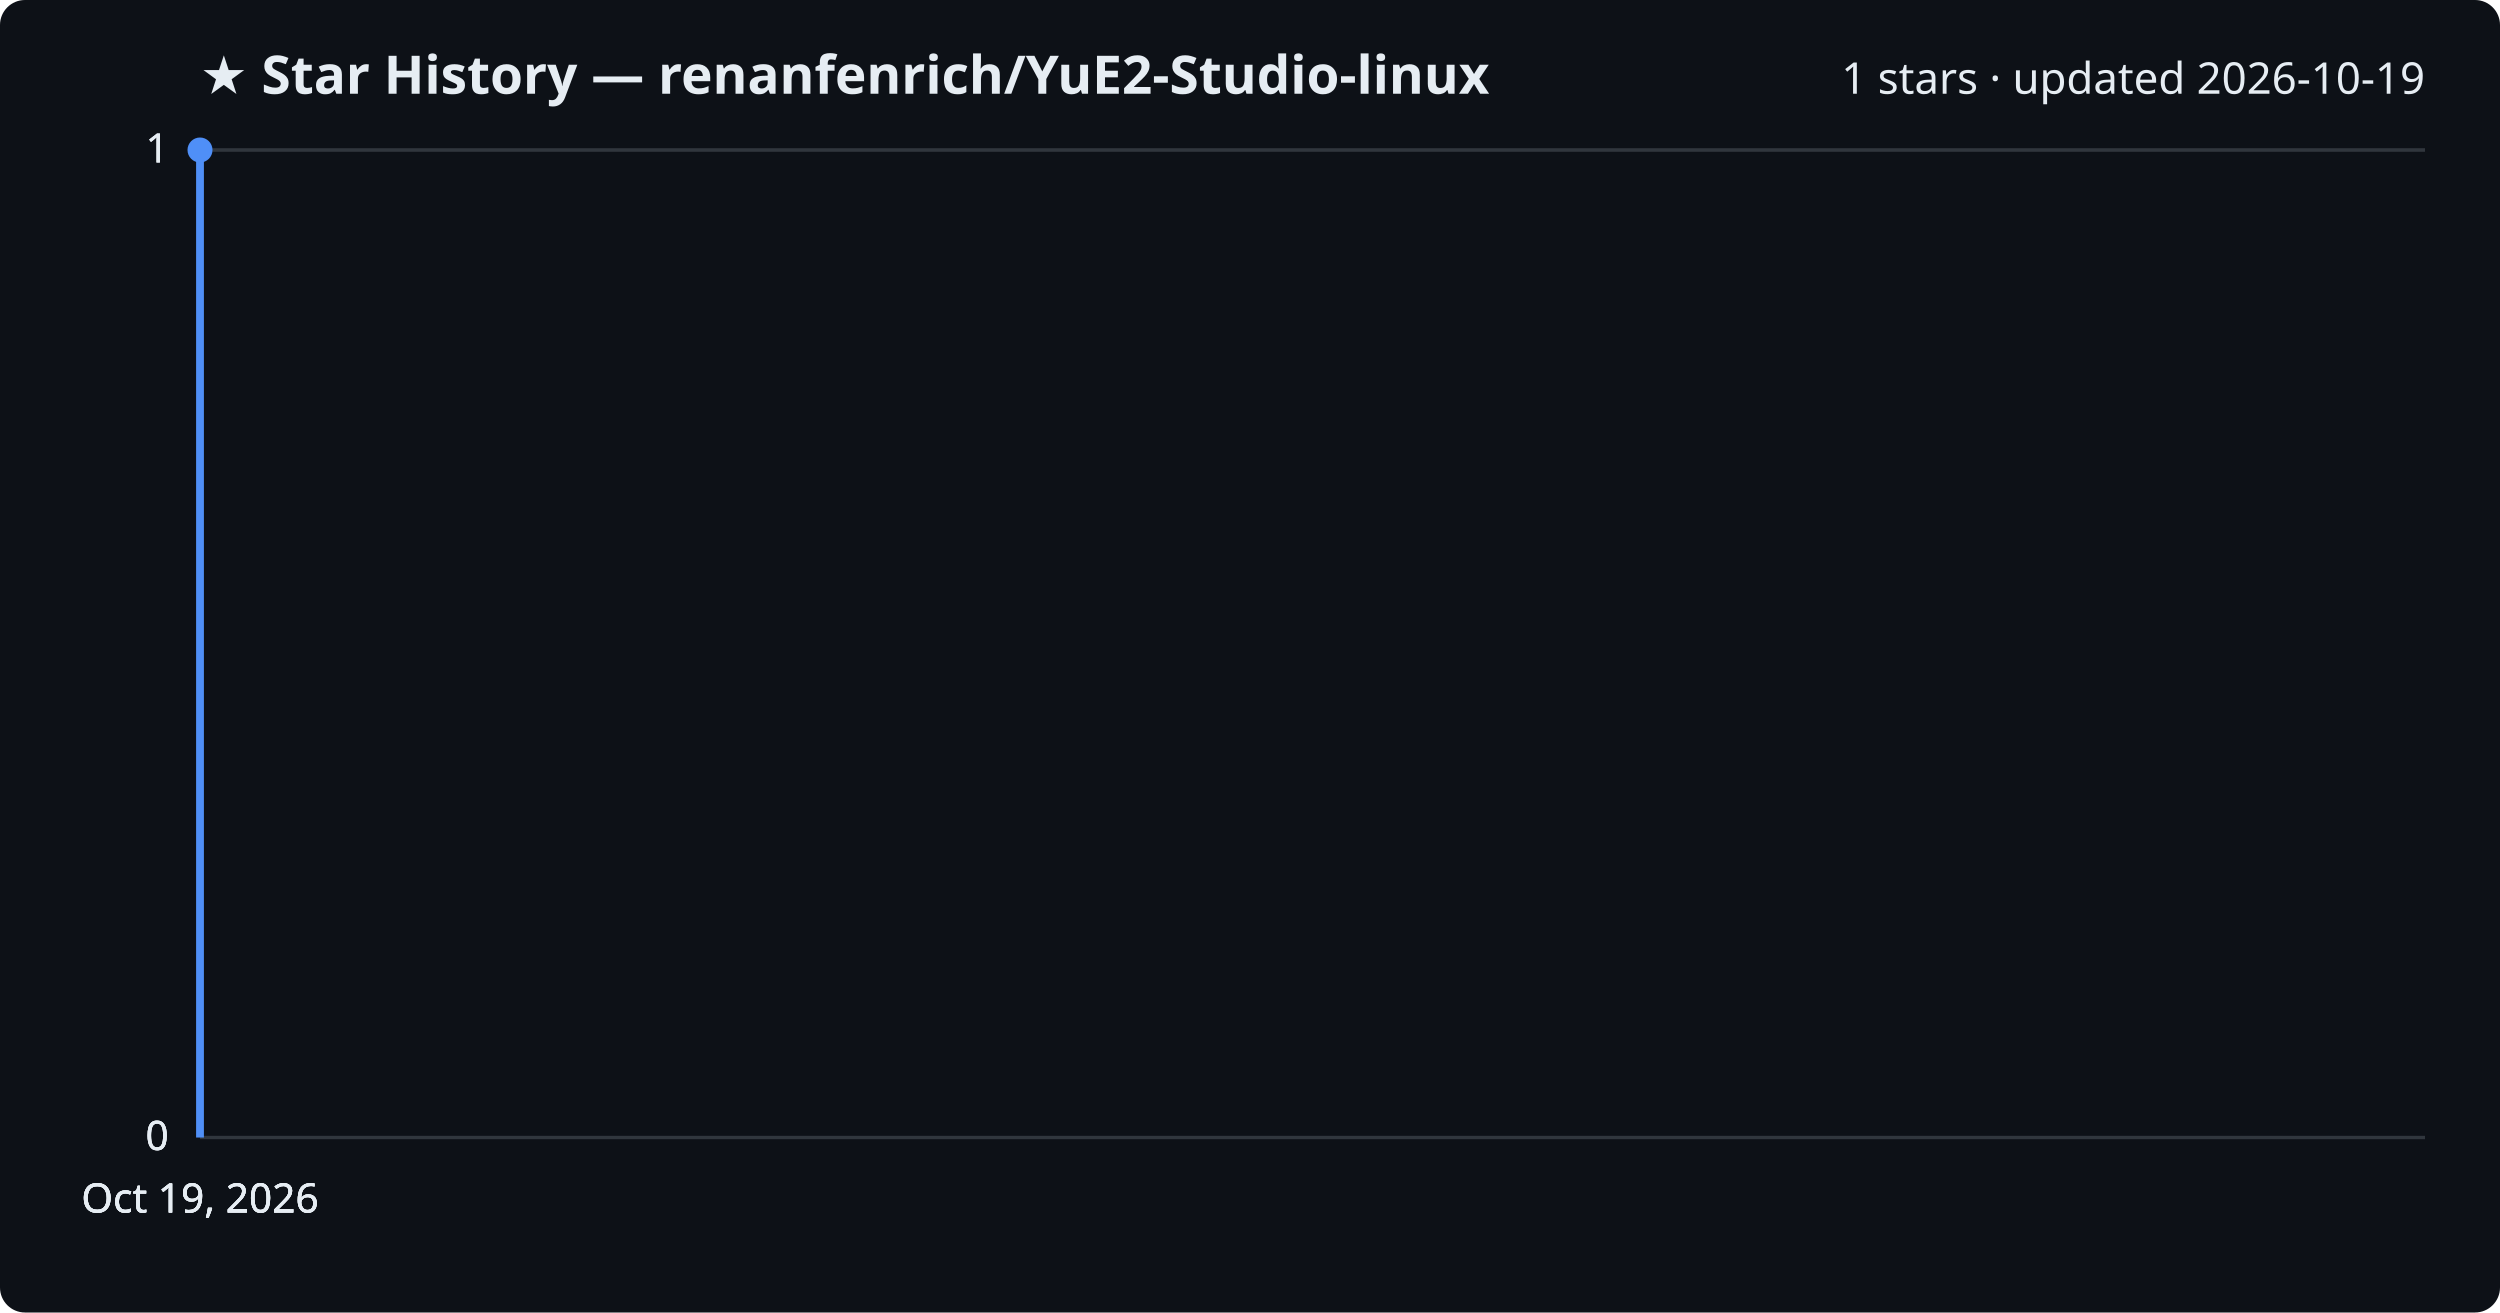
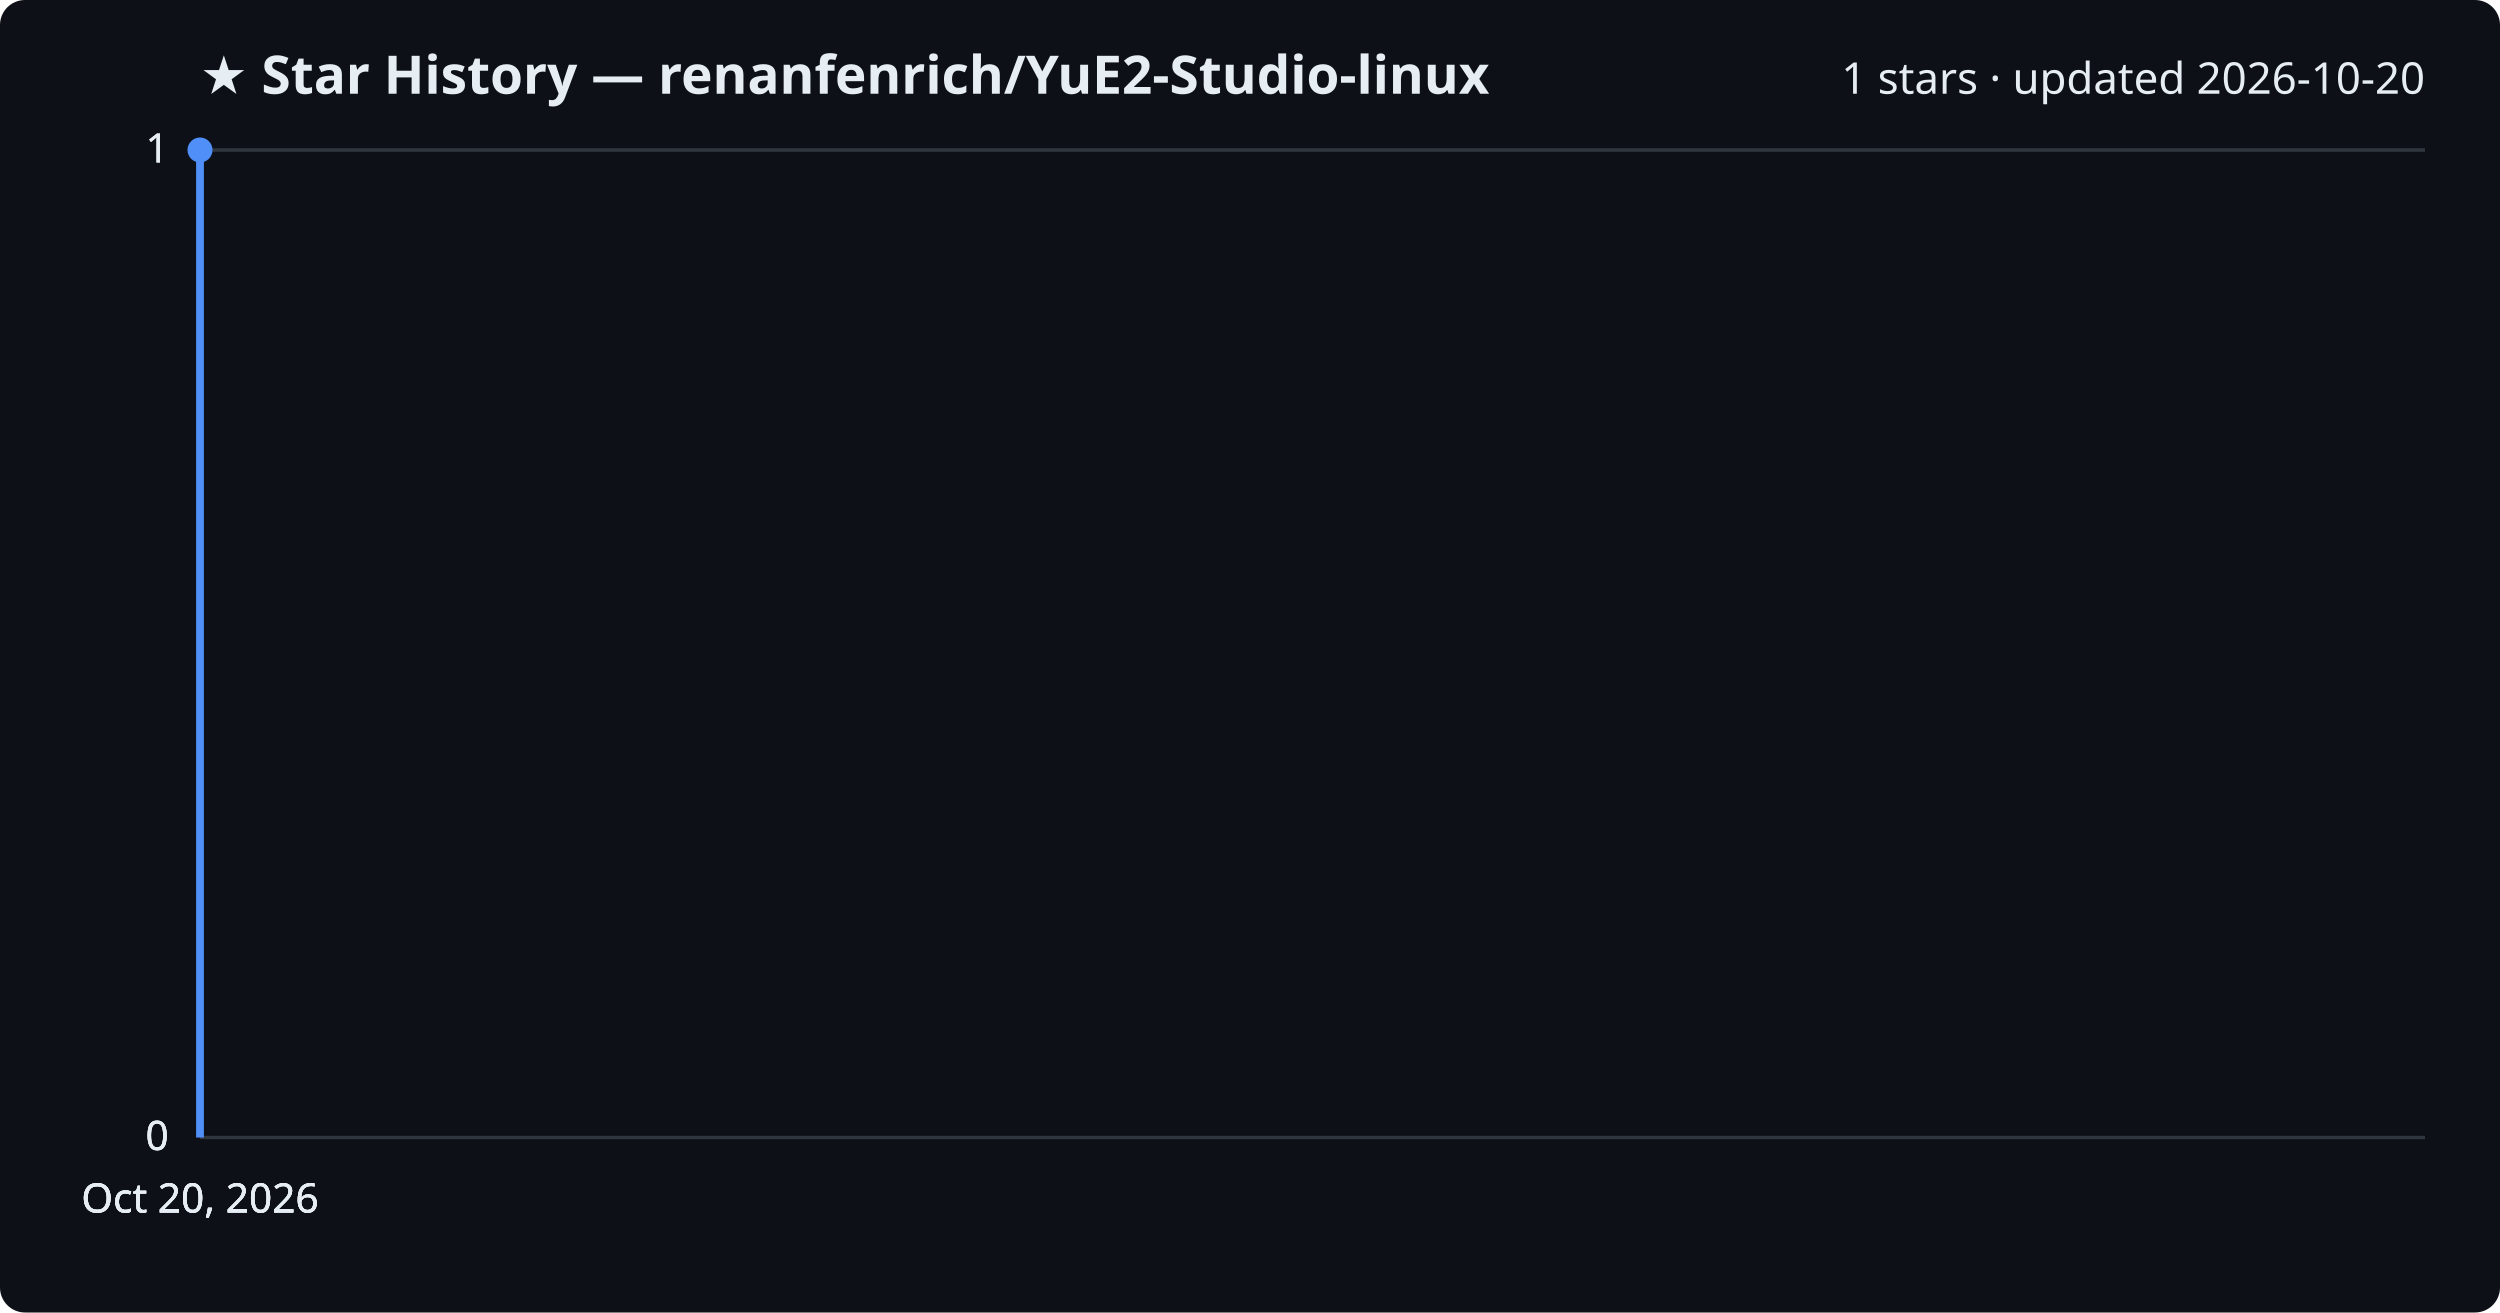
<svg xmlns="http://www.w3.org/2000/svg" viewBox="0 0 800 420" font-family="Segoe UI, sans-serif">
  <rect width="800" height="420" fill="#0d1117" rx="8" />
  <text x="64" y="30" fill="#e6edf3" font-size="17" font-weight="700">★ Star History — renanfenrich/YuE2-Studio-linux</text>
-   <text x="776" y="30" fill="#e6edf3" font-size="14" text-anchor="end">1 stars · updated 2026-10-19</text>
+   <text x="776" y="30" fill="#e6edf3" font-size="14" text-anchor="end">1 stars · updated 2026-10-20</text>
  <line x1="64" y1="364.0" x2="776" y2="364.0" stroke="#30363d" stroke-width="1" />
  <text x="54" y="368.0" fill="#e6edf3" font-size="13" text-anchor="end">0</text>
  <line x1="64" y1="364.0" x2="776" y2="364.0" stroke="#30363d" stroke-width="1" />
  <text x="54" y="368.0" fill="#e6edf3" font-size="13" text-anchor="end">0</text>
  <line x1="64" y1="364.0" x2="776" y2="364.0" stroke="#30363d" stroke-width="1" />
  <text x="54" y="368.0" fill="#e6edf3" font-size="13" text-anchor="end">0</text>
  <line x1="64" y1="48.0" x2="776" y2="48.0" stroke="#30363d" stroke-width="1" />
  <text x="54" y="52.0" fill="#e6edf3" font-size="13" text-anchor="end">1</text>
  <line x1="64" y1="48.0" x2="776" y2="48.0" stroke="#30363d" stroke-width="1" />
  <text x="54" y="52.0" fill="#e6edf3" font-size="13" text-anchor="end">1</text>
  <path d="M64.0,364.0 L64.0,48.0 L64.0,48.0" fill="none" stroke="#4f8ff7" stroke-width="2.5" stroke-linejoin="round" />
  <circle cx="64.0" cy="48.0" r="4" fill="#4f8ff7" />
-   <text x="64.0" y="388" fill="#e6edf3" font-size="13" text-anchor="middle">Oct 19, 2026</text>
-   <text x="64.0" y="388" fill="#e6edf3" font-size="13" text-anchor="middle">Oct 19, 2026</text>
-   <text x="64.0" y="388" fill="#e6edf3" font-size="13" text-anchor="middle">Oct 19, 2026</text>
-   <text x="64.0" y="388" fill="#e6edf3" font-size="13" text-anchor="middle">Oct 19, 2026</text>
+   <text x="64.0" y="388" fill="#e6edf3" font-size="13" text-anchor="middle">Oct 20, 2026</text>
+   <text x="64.0" y="388" fill="#e6edf3" font-size="13" text-anchor="middle">Oct 20, 2026</text>
+   <text x="64.0" y="388" fill="#e6edf3" font-size="13" text-anchor="middle">Oct 20, 2026</text>
+   <text x="64.0" y="388" fill="#e6edf3" font-size="13" text-anchor="middle">Oct 20, 2026</text>
</svg>
